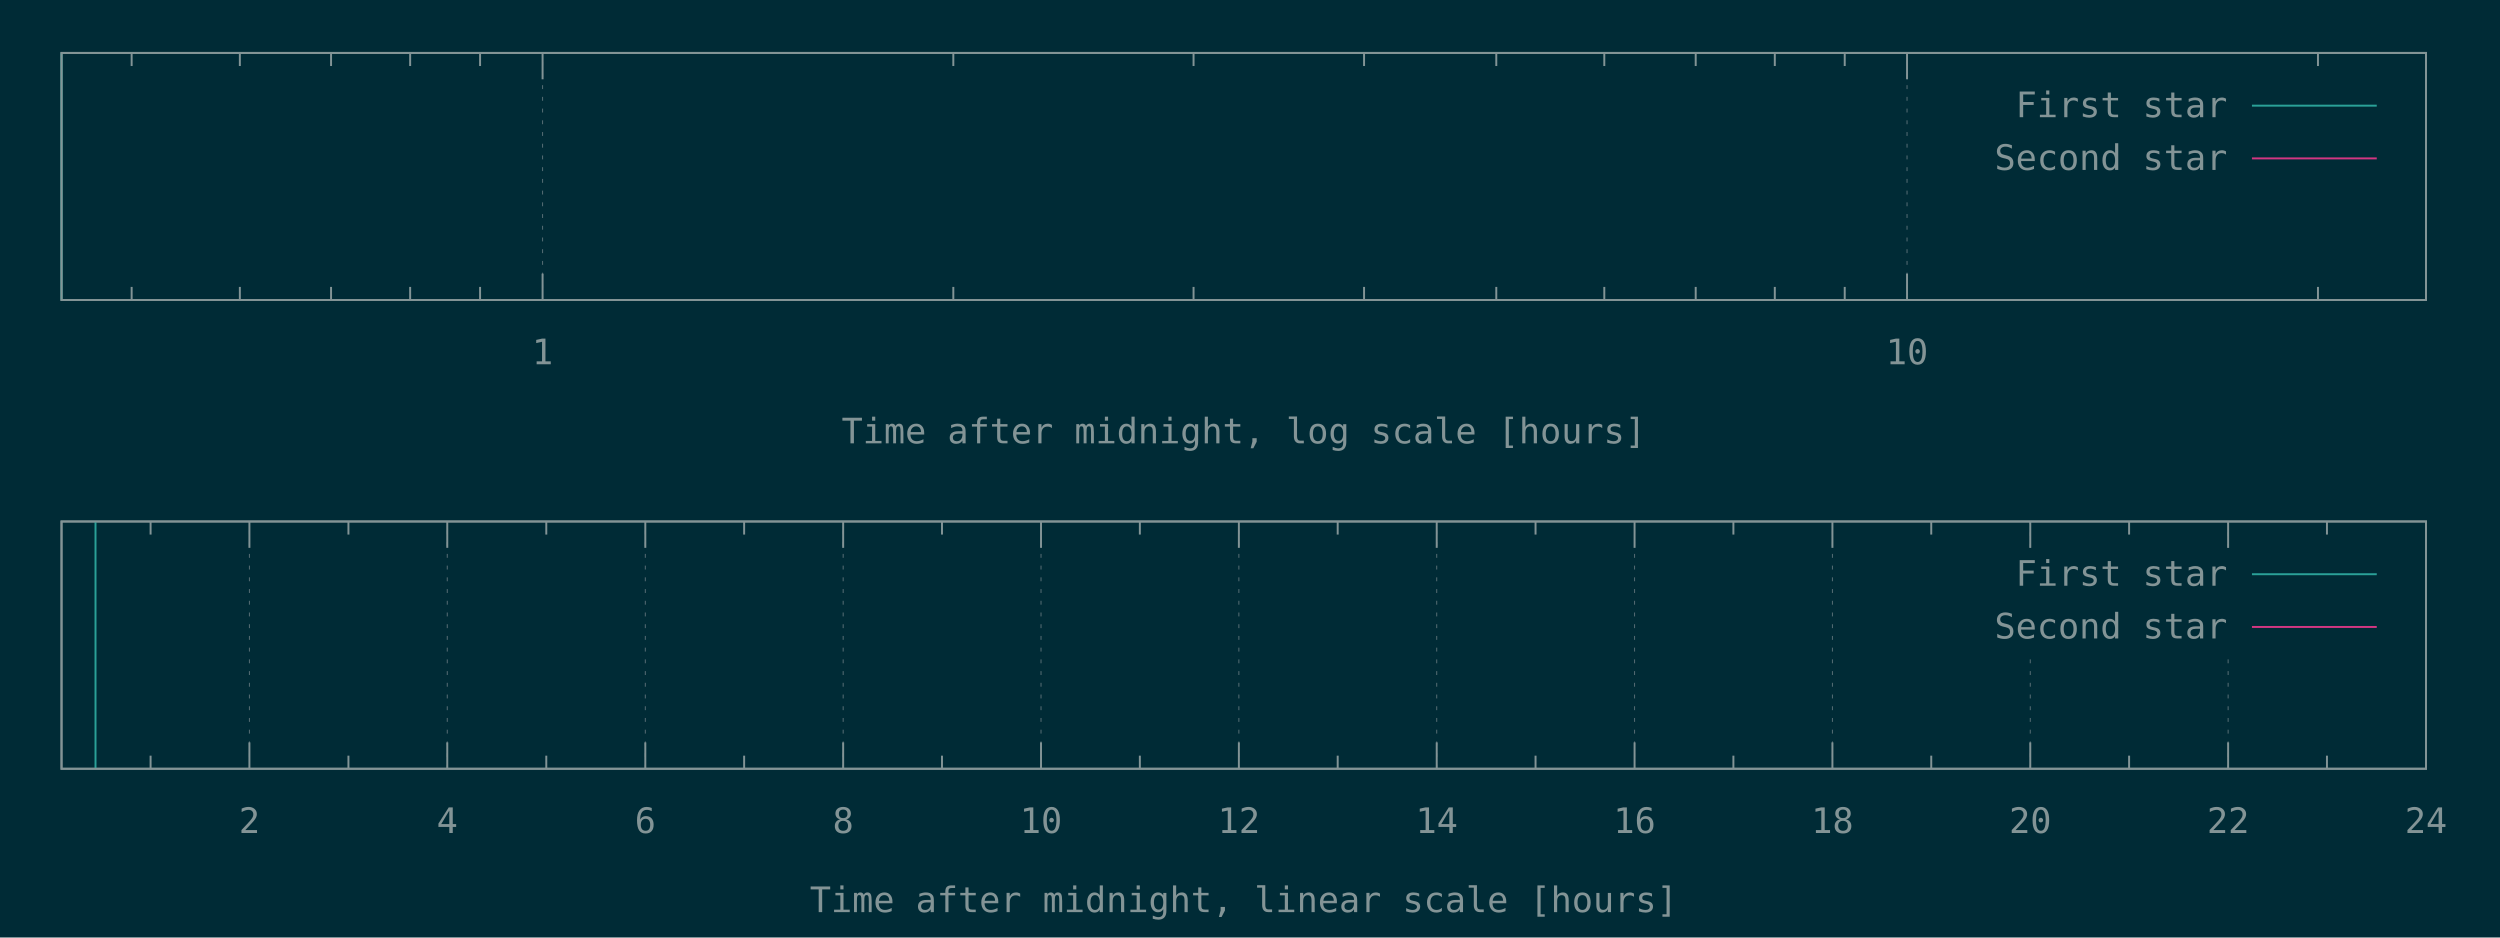
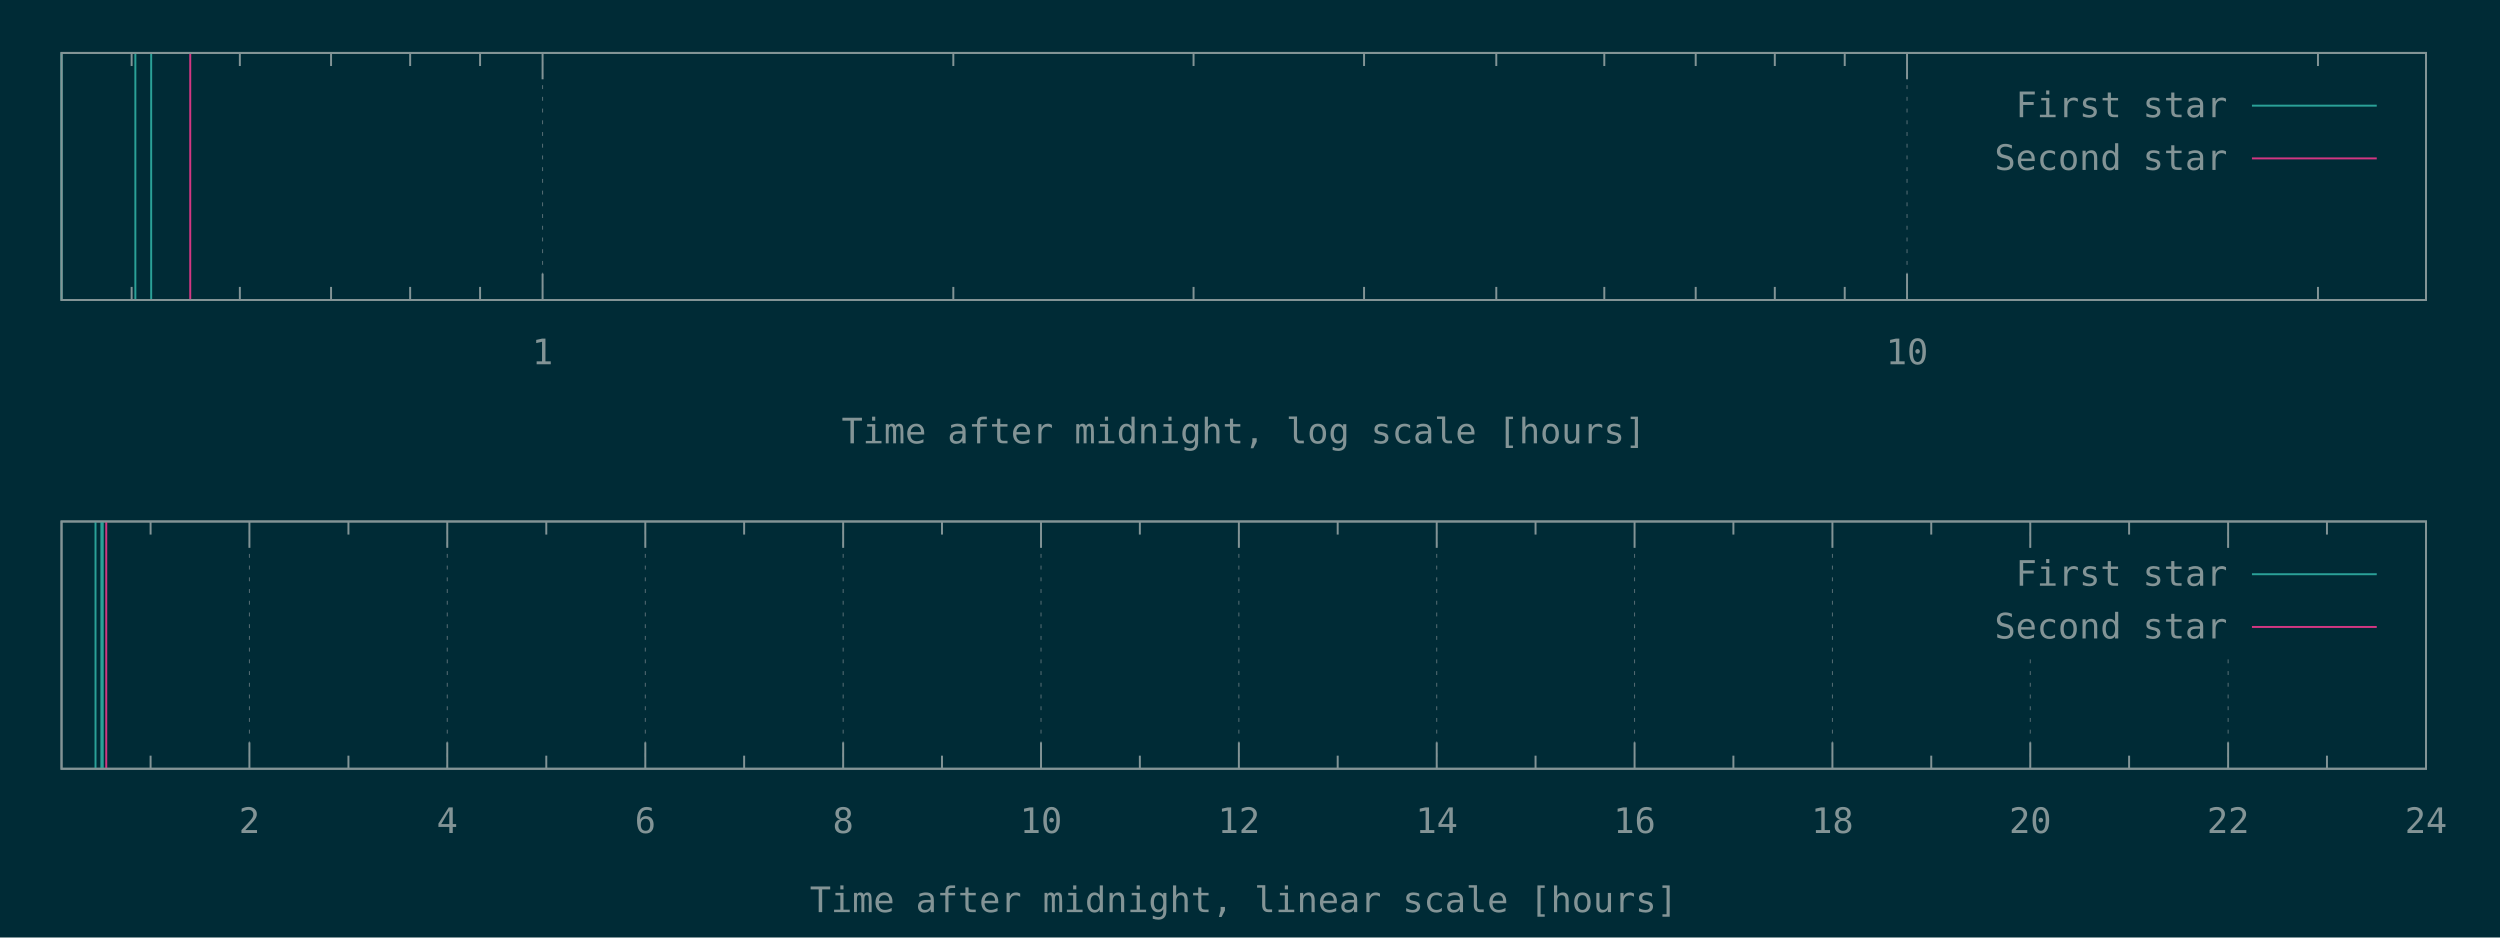
<svg xmlns="http://www.w3.org/2000/svg" xmlns:xlink="http://www.w3.org/1999/xlink" width="1280" height="480" viewBox="0 0 1280 480">
  <g id="gnuplot_canvas">
    <rect x="0" y="0" width="1280" height="480" fill="#002b36" />
    <defs>
      <circle id="gpDot" r="0.5" stroke-width="0.5" />
      <path id="gpPt0" stroke-width="0.148" stroke="currentColor" d="M-1,0 h2 M0,-1 v2" />
      <path id="gpPt1" stroke-width="0.148" stroke="currentColor" d="M-1,-1 L1,1 M1,-1 L-1,1" />
      <path id="gpPt2" stroke-width="0.148" stroke="currentColor" d="M-1,0 L1,0 M0,-1 L0,1 M-1,-1 L1,1 M-1,1 L1,-1" />
      <rect id="gpPt3" stroke-width="0.148" stroke="currentColor" x="-1" y="-1" width="2" height="2" />
      <rect id="gpPt4" stroke-width="0.148" stroke="currentColor" fill="currentColor" x="-1" y="-1" width="2" height="2" />
      <circle id="gpPt5" stroke-width="0.148" stroke="currentColor" cx="0" cy="0" r="1" />
      <use xlink:href="#gpPt5" id="gpPt6" fill="currentColor" stroke="none" />
      <path id="gpPt7" stroke-width="0.148" stroke="currentColor" d="M0,-1.33 L-1.33,0.67 L1.33,0.67 z" />
      <use xlink:href="#gpPt7" id="gpPt8" fill="currentColor" stroke="none" />
      <use xlink:href="#gpPt7" id="gpPt9" stroke="currentColor" transform="rotate(180)" />
      <use xlink:href="#gpPt9" id="gpPt10" fill="currentColor" stroke="none" />
      <use xlink:href="#gpPt3" id="gpPt11" stroke="currentColor" transform="rotate(45)" />
      <use xlink:href="#gpPt11" id="gpPt12" fill="currentColor" stroke="none" />
      <path id="gpPt13" stroke-width="0.148" stroke="currentColor" d="M0,1.330 L1.265,0.411 L0.782,-1.067 L-0.782,-1.076 L-1.265,0.411 z" />
      <use xlink:href="#gpPt13" id="gpPt14" fill="currentColor" stroke="none" />
      <filter id="textbox" filterUnits="objectBoundingBox" x="0" y="0" height="1" width="1">
        <feFlood flood-color="#002B36" flood-opacity="1" result="bgnd" />
        <feComposite in="SourceGraphic" in2="bgnd" operator="atop" />
      </filter>
      <filter id="greybox" filterUnits="objectBoundingBox" x="0" y="0" height="1" width="1">
        <feFlood flood-color="lightgrey" flood-opacity="1" result="grey" />
        <feComposite in="SourceGraphic" in2="grey" operator="atop" />
      </filter>
    </defs>
    <g fill="none" color="#002B36" stroke="currentColor" stroke-width="1.00" stroke-linecap="butt" stroke-linejoin="miter">
</g>
    <g fill="none" color="black" stroke="currentColor" stroke-width="1.00" stroke-linecap="butt" stroke-linejoin="miter">
      <path stroke="rgb(131, 148, 150)" d="M67.4,153.6 L67.4,146.9 M67.4,27.1 L67.4,33.8 M122.8,153.6 L122.8,146.9 M122.8,27.1 L122.8,33.8   M169.5,153.6 L169.5,146.9 M169.5,27.1 L169.5,33.8 M210.0,153.6 L210.0,146.9 M210.0,27.1 L210.0,33.8   M245.8,153.6 L245.8,146.9 M245.8,27.1 L245.8,33.8  " />
    </g>
    <g fill="none" color="black" stroke="rgb(131, 148, 150)" stroke-width="0.50" stroke-linecap="butt" stroke-linejoin="miter">
</g>
    <g fill="none" color="gray" stroke="currentColor" stroke-width="0.50" stroke-linecap="butt" stroke-linejoin="miter">
      <path stroke="rgb( 88, 110, 117)" stroke-dasharray="2,4" class="gridline" d="M277.8,153.6 L277.8,27.1  " />
    </g>
    <g fill="none" color="gray" stroke="rgb( 88, 110, 117)" stroke-width="1.00" stroke-linecap="butt" stroke-linejoin="miter">
</g>
    <g fill="none" color="black" stroke="currentColor" stroke-width="1.00" stroke-linecap="butt" stroke-linejoin="miter">
      <path stroke="rgb(131, 148, 150)" d="M277.8,153.6 L277.8,140.1 M277.8,27.1 L277.8,40.6  " />
      <g transform="translate(277.8,186.5)" stroke="none" fill="rgb(131,148,150)" font-family="Inconsolata" font-size="18.00" text-anchor="middle">
        <text>
          <tspan font-family="Inconsolata"> 1</tspan>
        </text>
      </g>
    </g>
    <g fill="none" color="black" stroke="currentColor" stroke-width="1.00" stroke-linecap="butt" stroke-linejoin="miter">
      <path stroke="rgb(131, 148, 150)" d="M488.1,153.6 L488.1,146.9 M488.1,27.1 L488.1,33.8 M611.1,153.6 L611.1,146.9 M611.1,27.1 L611.1,33.8   M698.4,153.6 L698.4,146.9 M698.4,27.1 L698.4,33.8 M766.1,153.6 L766.1,146.9 M766.1,27.1 L766.1,33.8   M821.4,153.6 L821.4,146.9 M821.4,27.1 L821.4,33.8 M868.2,153.6 L868.2,146.9 M868.2,27.1 L868.2,33.8   M908.7,153.6 L908.7,146.9 M908.7,27.1 L908.7,33.8 M944.5,153.6 L944.5,146.9 M944.5,27.1 L944.5,33.8    " />
    </g>
    <g fill="none" color="black" stroke="rgb(131, 148, 150)" stroke-width="0.50" stroke-linecap="butt" stroke-linejoin="miter">
</g>
    <g fill="none" color="gray" stroke="currentColor" stroke-width="0.50" stroke-linecap="butt" stroke-linejoin="miter">
      <path stroke="rgb( 88, 110, 117)" stroke-dasharray="2,4" class="gridline" d="M976.4,153.6 L976.4,27.1  " />
    </g>
    <g fill="none" color="gray" stroke="rgb( 88, 110, 117)" stroke-width="1.00" stroke-linecap="butt" stroke-linejoin="miter">
</g>
    <g fill="none" color="black" stroke="currentColor" stroke-width="1.00" stroke-linecap="butt" stroke-linejoin="miter">
      <path stroke="rgb(131, 148, 150)" d="M976.4,153.6 L976.4,140.1 M976.4,27.1 L976.4,40.6  " />
      <g transform="translate(976.4,186.5)" stroke="none" fill="rgb(131,148,150)" font-family="Inconsolata" font-size="18.00" text-anchor="middle">
        <text>
          <tspan font-family="Inconsolata"> 10</tspan>
        </text>
      </g>
    </g>
    <g fill="none" color="black" stroke="currentColor" stroke-width="1.00" stroke-linecap="butt" stroke-linejoin="miter">
      <path stroke="rgb(131, 148, 150)" d="M1186.8,153.6 L1186.8,146.9 M1186.8,27.1 L1186.8,33.8  " />
    </g>
    <g fill="none" color="black" stroke="currentColor" stroke-width="1.00" stroke-linecap="butt" stroke-linejoin="miter">
      <path stroke="rgb(131, 148, 150)" d="M31.5,27.1 L31.5,153.6 L1242.1,153.6 L1242.1,27.1 L31.5,27.1 Z  " />
    </g>
    <g fill="none" color="black" stroke="currentColor" stroke-width="1.00" stroke-linecap="butt" stroke-linejoin="miter">
      <g transform="translate(636.8,227.0)" stroke="none" fill="rgb(131,148,150)" font-family="Inconsolata" font-size="18.00" text-anchor="middle">
        <text>
          <tspan font-family="Inconsolata">Time after midnight, log scale [hours]</tspan>
        </text>
      </g>
    </g>
    <g fill="none" color="black" stroke="currentColor" stroke-width="1.00" stroke-linecap="butt" stroke-linejoin="miter">
</g>
    <g id="gnuplot_plot_1a">
      <g fill="none" color="black" stroke="currentColor" stroke-width="1.00" stroke-linecap="butt" stroke-linejoin="miter">
-         <path stroke="rgb( 42, 161, 152)" d="M31.5,153.6 L31.5,27.1  " />
+         <path stroke="rgb( 42, 161, 152)" d="M31.5,153.6 L31.5,27.1 M69.3,153.6 L69.3,27.1 M77.4,153.6 L77.4,27.1  " />
      </g>
    </g>
    <g id="gnuplot_plot_2a">
      <g fill="none" color="black" stroke="currentColor" stroke-width="1.00" stroke-linecap="butt" stroke-linejoin="miter">
- </g>
+         <path stroke="rgb(211,  54, 130)" d="M97.4,153.6 L97.4,27.1  " />
+       </g>
    </g>
    <g stroke="none" shape-rendering="crispEdges">
      <polygon fill="#002B36" points="1001.8,94.6 1229.5,94.6 1229.5,40.6 1001.8,40.6 " />
    </g>
    <g id="gnuplot_plot_1a">
      <g fill="none" color="black" stroke="currentColor" stroke-width="1.00" stroke-linecap="butt" stroke-linejoin="miter">
        <g transform="translate(1140.4,60.0)" stroke="none" fill="rgb(131,148,150)" font-family="Inconsolata" font-size="18.00" text-anchor="end">
          <text>
            <tspan font-family="Inconsolata">First star</tspan>
          </text>
        </g>
      </g>
      <g fill="none" color="black" stroke="currentColor" stroke-width="1.00" stroke-linecap="butt" stroke-linejoin="miter">
        <path stroke="rgb( 42, 161, 152)" d="M1153.0,54.1 L1216.9,54.1  " />
      </g>
    </g>
    <g id="gnuplot_plot_2a">
      <g fill="none" color="black" stroke="currentColor" stroke-width="1.00" stroke-linecap="butt" stroke-linejoin="miter">
        <g transform="translate(1140.4,87.0)" stroke="none" fill="rgb(131,148,150)" font-family="Inconsolata" font-size="18.00" text-anchor="end">
          <text>
            <tspan font-family="Inconsolata">Second star</tspan>
          </text>
        </g>
      </g>
      <g fill="none" color="black" stroke="currentColor" stroke-width="1.00" stroke-linecap="butt" stroke-linejoin="miter">
        <path stroke="rgb(211,  54, 130)" d="M1153.0,81.1 L1216.9,81.1  " />
      </g>
    </g>
    <g fill="none" color="#002B36" stroke="rgb(211,  54, 130)" stroke-width="2.00" stroke-linecap="butt" stroke-linejoin="miter">
</g>
    <g fill="none" color="black" stroke="currentColor" stroke-width="2.00" stroke-linecap="butt" stroke-linejoin="miter">
</g>
    <g fill="none" color="black" stroke="black" stroke-width="1.00" stroke-linecap="butt" stroke-linejoin="miter">
</g>
    <g fill="none" color="black" stroke="currentColor" stroke-width="1.00" stroke-linecap="butt" stroke-linejoin="miter">
      <path stroke="rgb(131, 148, 150)" d="M31.5,27.1 L31.5,153.6 L1242.1,153.6 L1242.1,27.1 L31.5,27.1 Z  " />
    </g>
    <g fill="none" color="black" stroke="currentColor" stroke-width="1.00" stroke-linecap="butt" stroke-linejoin="miter">
</g>
    <g fill="none" color="black" stroke="currentColor" stroke-width="1.00" stroke-linecap="butt" stroke-linejoin="miter">
      <path stroke="rgb(131, 148, 150)" d="M77.1,393.6 L77.1,386.9 M77.1,267.0 L77.1,273.7  " />
    </g>
    <g fill="none" color="black" stroke="rgb(131, 148, 150)" stroke-width="0.50" stroke-linecap="butt" stroke-linejoin="miter">
</g>
    <g fill="none" color="gray" stroke="currentColor" stroke-width="0.50" stroke-linecap="butt" stroke-linejoin="miter">
      <path stroke="rgb( 88, 110, 117)" stroke-dasharray="2,4" class="gridline" d="M127.7,393.6 L127.7,267.0  " />
    </g>
    <g fill="none" color="gray" stroke="rgb( 88, 110, 117)" stroke-width="1.00" stroke-linecap="butt" stroke-linejoin="miter">
</g>
    <g fill="none" color="black" stroke="currentColor" stroke-width="1.00" stroke-linecap="butt" stroke-linejoin="miter">
      <path stroke="rgb(131, 148, 150)" d="M127.7,393.6 L127.7,380.1 M127.7,267.0 L127.7,280.5  " />
      <g transform="translate(127.7,426.5)" stroke="none" fill="rgb(131,148,150)" font-family="Inconsolata" font-size="18.00" text-anchor="middle">
        <text>
          <tspan font-family="Inconsolata"> 2</tspan>
        </text>
      </g>
    </g>
    <g fill="none" color="black" stroke="currentColor" stroke-width="1.00" stroke-linecap="butt" stroke-linejoin="miter">
      <path stroke="rgb(131, 148, 150)" d="M178.4,393.6 L178.4,386.9 M178.4,267.0 L178.4,273.7  " />
    </g>
    <g fill="none" color="black" stroke="rgb(131, 148, 150)" stroke-width="0.50" stroke-linecap="butt" stroke-linejoin="miter">
</g>
    <g fill="none" color="gray" stroke="currentColor" stroke-width="0.50" stroke-linecap="butt" stroke-linejoin="miter">
      <path stroke="rgb( 88, 110, 117)" stroke-dasharray="2,4" class="gridline" d="M229.0,393.6 L229.0,267.0  " />
    </g>
    <g fill="none" color="gray" stroke="rgb( 88, 110, 117)" stroke-width="1.00" stroke-linecap="butt" stroke-linejoin="miter">
</g>
    <g fill="none" color="black" stroke="currentColor" stroke-width="1.00" stroke-linecap="butt" stroke-linejoin="miter">
      <path stroke="rgb(131, 148, 150)" d="M229.0,393.6 L229.0,380.1 M229.0,267.0 L229.0,280.5  " />
      <g transform="translate(229.0,426.5)" stroke="none" fill="rgb(131,148,150)" font-family="Inconsolata" font-size="18.00" text-anchor="middle">
        <text>
          <tspan font-family="Inconsolata"> 4</tspan>
        </text>
      </g>
    </g>
    <g fill="none" color="black" stroke="currentColor" stroke-width="1.00" stroke-linecap="butt" stroke-linejoin="miter">
      <path stroke="rgb(131, 148, 150)" d="M279.7,393.6 L279.7,386.9 M279.7,267.0 L279.7,273.7  " />
    </g>
    <g fill="none" color="black" stroke="rgb(131, 148, 150)" stroke-width="0.50" stroke-linecap="butt" stroke-linejoin="miter">
</g>
    <g fill="none" color="gray" stroke="currentColor" stroke-width="0.50" stroke-linecap="butt" stroke-linejoin="miter">
      <path stroke="rgb( 88, 110, 117)" stroke-dasharray="2,4" class="gridline" d="M330.4,393.6 L330.4,267.0  " />
    </g>
    <g fill="none" color="gray" stroke="rgb( 88, 110, 117)" stroke-width="1.00" stroke-linecap="butt" stroke-linejoin="miter">
</g>
    <g fill="none" color="black" stroke="currentColor" stroke-width="1.00" stroke-linecap="butt" stroke-linejoin="miter">
      <path stroke="rgb(131, 148, 150)" d="M330.4,393.6 L330.4,380.1 M330.4,267.0 L330.4,280.5  " />
      <g transform="translate(330.4,426.5)" stroke="none" fill="rgb(131,148,150)" font-family="Inconsolata" font-size="18.00" text-anchor="middle">
        <text>
          <tspan font-family="Inconsolata"> 6</tspan>
        </text>
      </g>
    </g>
    <g fill="none" color="black" stroke="currentColor" stroke-width="1.00" stroke-linecap="butt" stroke-linejoin="miter">
      <path stroke="rgb(131, 148, 150)" d="M381.0,393.6 L381.0,386.9 M381.0,267.0 L381.0,273.7  " />
    </g>
    <g fill="none" color="black" stroke="rgb(131, 148, 150)" stroke-width="0.50" stroke-linecap="butt" stroke-linejoin="miter">
</g>
    <g fill="none" color="gray" stroke="currentColor" stroke-width="0.50" stroke-linecap="butt" stroke-linejoin="miter">
      <path stroke="rgb( 88, 110, 117)" stroke-dasharray="2,4" class="gridline" d="M431.7,393.6 L431.7,267.0  " />
    </g>
    <g fill="none" color="gray" stroke="rgb( 88, 110, 117)" stroke-width="1.00" stroke-linecap="butt" stroke-linejoin="miter">
</g>
    <g fill="none" color="black" stroke="currentColor" stroke-width="1.00" stroke-linecap="butt" stroke-linejoin="miter">
      <path stroke="rgb(131, 148, 150)" d="M431.7,393.6 L431.7,380.1 M431.7,267.0 L431.7,280.5  " />
      <g transform="translate(431.7,426.5)" stroke="none" fill="rgb(131,148,150)" font-family="Inconsolata" font-size="18.00" text-anchor="middle">
        <text>
          <tspan font-family="Inconsolata"> 8</tspan>
        </text>
      </g>
    </g>
    <g fill="none" color="black" stroke="currentColor" stroke-width="1.00" stroke-linecap="butt" stroke-linejoin="miter">
      <path stroke="rgb(131, 148, 150)" d="M482.3,393.6 L482.3,386.9 M482.3,267.0 L482.3,273.7  " />
    </g>
    <g fill="none" color="black" stroke="rgb(131, 148, 150)" stroke-width="0.50" stroke-linecap="butt" stroke-linejoin="miter">
</g>
    <g fill="none" color="gray" stroke="currentColor" stroke-width="0.50" stroke-linecap="butt" stroke-linejoin="miter">
      <path stroke="rgb( 88, 110, 117)" stroke-dasharray="2,4" class="gridline" d="M533.0,393.6 L533.0,267.0  " />
    </g>
    <g fill="none" color="gray" stroke="rgb( 88, 110, 117)" stroke-width="1.00" stroke-linecap="butt" stroke-linejoin="miter">
</g>
    <g fill="none" color="black" stroke="currentColor" stroke-width="1.00" stroke-linecap="butt" stroke-linejoin="miter">
      <path stroke="rgb(131, 148, 150)" d="M533.0,393.6 L533.0,380.1 M533.0,267.0 L533.0,280.5  " />
      <g transform="translate(533.0,426.5)" stroke="none" fill="rgb(131,148,150)" font-family="Inconsolata" font-size="18.00" text-anchor="middle">
        <text>
          <tspan font-family="Inconsolata"> 10</tspan>
        </text>
      </g>
    </g>
    <g fill="none" color="black" stroke="currentColor" stroke-width="1.00" stroke-linecap="butt" stroke-linejoin="miter">
      <path stroke="rgb(131, 148, 150)" d="M583.6,393.6 L583.6,386.9 M583.6,267.0 L583.6,273.7  " />
    </g>
    <g fill="none" color="black" stroke="rgb(131, 148, 150)" stroke-width="0.50" stroke-linecap="butt" stroke-linejoin="miter">
</g>
    <g fill="none" color="gray" stroke="currentColor" stroke-width="0.50" stroke-linecap="butt" stroke-linejoin="miter">
      <path stroke="rgb( 88, 110, 117)" stroke-dasharray="2,4" class="gridline" d="M634.3,393.6 L634.3,267.0  " />
    </g>
    <g fill="none" color="gray" stroke="rgb( 88, 110, 117)" stroke-width="1.00" stroke-linecap="butt" stroke-linejoin="miter">
</g>
    <g fill="none" color="black" stroke="currentColor" stroke-width="1.00" stroke-linecap="butt" stroke-linejoin="miter">
      <path stroke="rgb(131, 148, 150)" d="M634.3,393.6 L634.3,380.1 M634.3,267.0 L634.3,280.5  " />
      <g transform="translate(634.3,426.5)" stroke="none" fill="rgb(131,148,150)" font-family="Inconsolata" font-size="18.00" text-anchor="middle">
        <text>
          <tspan font-family="Inconsolata"> 12</tspan>
        </text>
      </g>
    </g>
    <g fill="none" color="black" stroke="currentColor" stroke-width="1.00" stroke-linecap="butt" stroke-linejoin="miter">
      <path stroke="rgb(131, 148, 150)" d="M684.9,393.6 L684.9,386.9 M684.9,267.0 L684.9,273.7  " />
    </g>
    <g fill="none" color="black" stroke="rgb(131, 148, 150)" stroke-width="0.50" stroke-linecap="butt" stroke-linejoin="miter">
</g>
    <g fill="none" color="gray" stroke="currentColor" stroke-width="0.50" stroke-linecap="butt" stroke-linejoin="miter">
      <path stroke="rgb( 88, 110, 117)" stroke-dasharray="2,4" class="gridline" d="M735.6,393.6 L735.6,267.0  " />
    </g>
    <g fill="none" color="gray" stroke="rgb( 88, 110, 117)" stroke-width="1.00" stroke-linecap="butt" stroke-linejoin="miter">
</g>
    <g fill="none" color="black" stroke="currentColor" stroke-width="1.00" stroke-linecap="butt" stroke-linejoin="miter">
      <path stroke="rgb(131, 148, 150)" d="M735.6,393.6 L735.6,380.1 M735.6,267.0 L735.6,280.5  " />
      <g transform="translate(735.6,426.5)" stroke="none" fill="rgb(131,148,150)" font-family="Inconsolata" font-size="18.00" text-anchor="middle">
        <text>
          <tspan font-family="Inconsolata"> 14</tspan>
        </text>
      </g>
    </g>
    <g fill="none" color="black" stroke="currentColor" stroke-width="1.00" stroke-linecap="butt" stroke-linejoin="miter">
      <path stroke="rgb(131, 148, 150)" d="M786.2,393.6 L786.2,386.9 M786.2,267.0 L786.2,273.7  " />
    </g>
    <g fill="none" color="black" stroke="rgb(131, 148, 150)" stroke-width="0.50" stroke-linecap="butt" stroke-linejoin="miter">
</g>
    <g fill="none" color="gray" stroke="currentColor" stroke-width="0.50" stroke-linecap="butt" stroke-linejoin="miter">
      <path stroke="rgb( 88, 110, 117)" stroke-dasharray="2,4" class="gridline" d="M836.9,393.6 L836.9,267.0  " />
    </g>
    <g fill="none" color="gray" stroke="rgb( 88, 110, 117)" stroke-width="1.00" stroke-linecap="butt" stroke-linejoin="miter">
</g>
    <g fill="none" color="black" stroke="currentColor" stroke-width="1.00" stroke-linecap="butt" stroke-linejoin="miter">
      <path stroke="rgb(131, 148, 150)" d="M836.9,393.6 L836.9,380.1 M836.9,267.0 L836.9,280.5  " />
      <g transform="translate(836.9,426.5)" stroke="none" fill="rgb(131,148,150)" font-family="Inconsolata" font-size="18.00" text-anchor="middle">
        <text>
          <tspan font-family="Inconsolata"> 16</tspan>
        </text>
      </g>
    </g>
    <g fill="none" color="black" stroke="currentColor" stroke-width="1.00" stroke-linecap="butt" stroke-linejoin="miter">
      <path stroke="rgb(131, 148, 150)" d="M887.5,393.6 L887.5,386.9 M887.5,267.0 L887.5,273.7  " />
    </g>
    <g fill="none" color="black" stroke="rgb(131, 148, 150)" stroke-width="0.50" stroke-linecap="butt" stroke-linejoin="miter">
</g>
    <g fill="none" color="gray" stroke="currentColor" stroke-width="0.50" stroke-linecap="butt" stroke-linejoin="miter">
      <path stroke="rgb( 88, 110, 117)" stroke-dasharray="2,4" class="gridline" d="M938.2,393.6 L938.2,267.0  " />
    </g>
    <g fill="none" color="gray" stroke="rgb( 88, 110, 117)" stroke-width="1.00" stroke-linecap="butt" stroke-linejoin="miter">
</g>
    <g fill="none" color="black" stroke="currentColor" stroke-width="1.00" stroke-linecap="butt" stroke-linejoin="miter">
      <path stroke="rgb(131, 148, 150)" d="M938.2,393.6 L938.2,380.1 M938.2,267.0 L938.2,280.5  " />
      <g transform="translate(938.2,426.5)" stroke="none" fill="rgb(131,148,150)" font-family="Inconsolata" font-size="18.00" text-anchor="middle">
        <text>
          <tspan font-family="Inconsolata"> 18</tspan>
        </text>
      </g>
    </g>
    <g fill="none" color="black" stroke="currentColor" stroke-width="1.00" stroke-linecap="butt" stroke-linejoin="miter">
      <path stroke="rgb(131, 148, 150)" d="M988.8,393.6 L988.8,386.9 M988.8,267.0 L988.8,273.7  " />
    </g>
    <g fill="none" color="black" stroke="rgb(131, 148, 150)" stroke-width="0.50" stroke-linecap="butt" stroke-linejoin="miter">
</g>
    <g fill="none" color="gray" stroke="currentColor" stroke-width="0.50" stroke-linecap="butt" stroke-linejoin="miter">
      <path stroke="rgb( 88, 110, 117)" stroke-dasharray="2,4" class="gridline" d="M1039.5,393.6 L1039.5,334.5 M1039.5,280.5 L1039.5,267.0  " />
    </g>
    <g fill="none" color="gray" stroke="rgb( 88, 110, 117)" stroke-width="1.00" stroke-linecap="butt" stroke-linejoin="miter">
</g>
    <g fill="none" color="black" stroke="currentColor" stroke-width="1.00" stroke-linecap="butt" stroke-linejoin="miter">
      <path stroke="rgb(131, 148, 150)" d="M1039.5,393.6 L1039.5,380.1 M1039.5,267.0 L1039.5,280.5  " />
      <g transform="translate(1039.5,426.5)" stroke="none" fill="rgb(131,148,150)" font-family="Inconsolata" font-size="18.00" text-anchor="middle">
        <text>
          <tspan font-family="Inconsolata"> 20</tspan>
        </text>
      </g>
    </g>
    <g fill="none" color="black" stroke="currentColor" stroke-width="1.00" stroke-linecap="butt" stroke-linejoin="miter">
      <path stroke="rgb(131, 148, 150)" d="M1090.1,393.6 L1090.1,386.9 M1090.1,267.0 L1090.1,273.7  " />
    </g>
    <g fill="none" color="black" stroke="rgb(131, 148, 150)" stroke-width="0.50" stroke-linecap="butt" stroke-linejoin="miter">
</g>
    <g fill="none" color="gray" stroke="currentColor" stroke-width="0.50" stroke-linecap="butt" stroke-linejoin="miter">
      <path stroke="rgb( 88, 110, 117)" stroke-dasharray="2,4" class="gridline" d="M1140.8,393.6 L1140.8,334.5 M1140.8,280.5 L1140.8,267.0  " />
    </g>
    <g fill="none" color="gray" stroke="rgb( 88, 110, 117)" stroke-width="1.00" stroke-linecap="butt" stroke-linejoin="miter">
</g>
    <g fill="none" color="black" stroke="currentColor" stroke-width="1.00" stroke-linecap="butt" stroke-linejoin="miter">
      <path stroke="rgb(131, 148, 150)" d="M1140.8,393.6 L1140.8,380.1 M1140.8,267.0 L1140.8,280.5  " />
      <g transform="translate(1140.8,426.5)" stroke="none" fill="rgb(131,148,150)" font-family="Inconsolata" font-size="18.00" text-anchor="middle">
        <text>
          <tspan font-family="Inconsolata"> 22</tspan>
        </text>
      </g>
    </g>
    <g fill="none" color="black" stroke="currentColor" stroke-width="1.00" stroke-linecap="butt" stroke-linejoin="miter">
      <path stroke="rgb(131, 148, 150)" d="M1191.4,393.6 L1191.4,386.9 M1191.4,267.0 L1191.4,273.7  " />
    </g>
    <g fill="none" color="black" stroke="rgb(131, 148, 150)" stroke-width="0.50" stroke-linecap="butt" stroke-linejoin="miter">
</g>
    <g fill="none" color="gray" stroke="currentColor" stroke-width="0.50" stroke-linecap="butt" stroke-linejoin="miter">
      <path stroke="rgb( 88, 110, 117)" stroke-dasharray="2,4" class="gridline" d="M1242.1,393.6 L1242.1,267.0  " />
    </g>
    <g fill="none" color="gray" stroke="rgb( 88, 110, 117)" stroke-width="1.00" stroke-linecap="butt" stroke-linejoin="miter">
</g>
    <g fill="none" color="black" stroke="currentColor" stroke-width="1.00" stroke-linecap="butt" stroke-linejoin="miter">
      <path stroke="rgb(131, 148, 150)" d="M1242.1,393.6 L1242.1,380.1 M1242.1,267.0 L1242.1,280.5  " />
      <g transform="translate(1242.1,426.5)" stroke="none" fill="rgb(131,148,150)" font-family="Inconsolata" font-size="18.00" text-anchor="middle">
        <text>
          <tspan font-family="Inconsolata"> 24</tspan>
        </text>
      </g>
    </g>
    <g fill="none" color="black" stroke="currentColor" stroke-width="1.00" stroke-linecap="butt" stroke-linejoin="miter">
</g>
    <g fill="none" color="black" stroke="currentColor" stroke-width="1.00" stroke-linecap="butt" stroke-linejoin="miter">
      <path stroke="rgb(131, 148, 150)" d="M31.5,267.0 L31.5,393.6 L1242.1,393.6 L1242.1,267.0 L31.5,267.0 Z  " />
    </g>
    <g fill="none" color="black" stroke="currentColor" stroke-width="1.00" stroke-linecap="butt" stroke-linejoin="miter">
      <g transform="translate(636.8,467.0)" stroke="none" fill="rgb(131,148,150)" font-family="Inconsolata" font-size="18.00" text-anchor="middle">
        <text>
          <tspan font-family="Inconsolata">Time after midnight, linear scale [hours]</tspan>
        </text>
      </g>
    </g>
    <g fill="none" color="black" stroke="currentColor" stroke-width="1.00" stroke-linecap="butt" stroke-linejoin="miter">
</g>
    <g id="gnuplot_plot_1b">
      <g fill="none" color="black" stroke="currentColor" stroke-width="1.00" stroke-linecap="butt" stroke-linejoin="miter">
-         <path stroke="rgb( 42, 161, 152)" d="M48.9,393.6 L48.9,267.0  " />
+         <path stroke="rgb( 42, 161, 152)" d="M48.9,393.6 L48.9,267.0 M51.9,393.6 L51.9,267.0 M52.6,393.6 L52.6,267.0  " />
      </g>
    </g>
    <g id="gnuplot_plot_2b">
      <g fill="none" color="black" stroke="currentColor" stroke-width="1.00" stroke-linecap="butt" stroke-linejoin="miter">
- </g>
+         <path stroke="rgb(211,  54, 130)" d="M54.4,393.6 L54.4,267.0  " />
+       </g>
    </g>
    <g stroke="none" shape-rendering="crispEdges">
      <polygon fill="#002B36" points="1001.8,334.5 1229.5,334.5 1229.5,280.5 1001.8,280.5 " />
    </g>
    <g id="gnuplot_plot_1b">
      <g fill="none" color="black" stroke="currentColor" stroke-width="1.00" stroke-linecap="butt" stroke-linejoin="miter">
        <g transform="translate(1140.4,299.9)" stroke="none" fill="rgb(131,148,150)" font-family="Inconsolata" font-size="18.00" text-anchor="end">
          <text>
            <tspan font-family="Inconsolata">First star</tspan>
          </text>
        </g>
      </g>
      <g fill="none" color="black" stroke="currentColor" stroke-width="1.00" stroke-linecap="butt" stroke-linejoin="miter">
        <path stroke="rgb( 42, 161, 152)" d="M1153.0,294.0 L1216.9,294.0  " />
      </g>
    </g>
    <g id="gnuplot_plot_2b">
      <g fill="none" color="black" stroke="currentColor" stroke-width="1.00" stroke-linecap="butt" stroke-linejoin="miter">
        <g transform="translate(1140.4,326.9)" stroke="none" fill="rgb(131,148,150)" font-family="Inconsolata" font-size="18.00" text-anchor="end">
          <text>
            <tspan font-family="Inconsolata">Second star</tspan>
          </text>
        </g>
      </g>
      <g fill="none" color="black" stroke="currentColor" stroke-width="1.00" stroke-linecap="butt" stroke-linejoin="miter">
        <path stroke="rgb(211,  54, 130)" d="M1153.0,321.0 L1216.9,321.0  " />
      </g>
    </g>
    <g fill="none" color="#002B36" stroke="rgb(211,  54, 130)" stroke-width="2.00" stroke-linecap="butt" stroke-linejoin="miter">
</g>
    <g fill="none" color="black" stroke="currentColor" stroke-width="2.00" stroke-linecap="butt" stroke-linejoin="miter">
</g>
    <g fill="none" color="black" stroke="black" stroke-width="1.00" stroke-linecap="butt" stroke-linejoin="miter">
</g>
    <g fill="none" color="black" stroke="currentColor" stroke-width="1.00" stroke-linecap="butt" stroke-linejoin="miter">
      <path stroke="rgb(131, 148, 150)" d="M31.5,267.0 L31.5,393.6 L1242.1,393.6 L1242.1,267.0 L31.5,267.0 Z  " />
    </g>
    <g fill="none" color="black" stroke="currentColor" stroke-width="1.00" stroke-linecap="butt" stroke-linejoin="miter">
</g>
  </g>
</svg>
